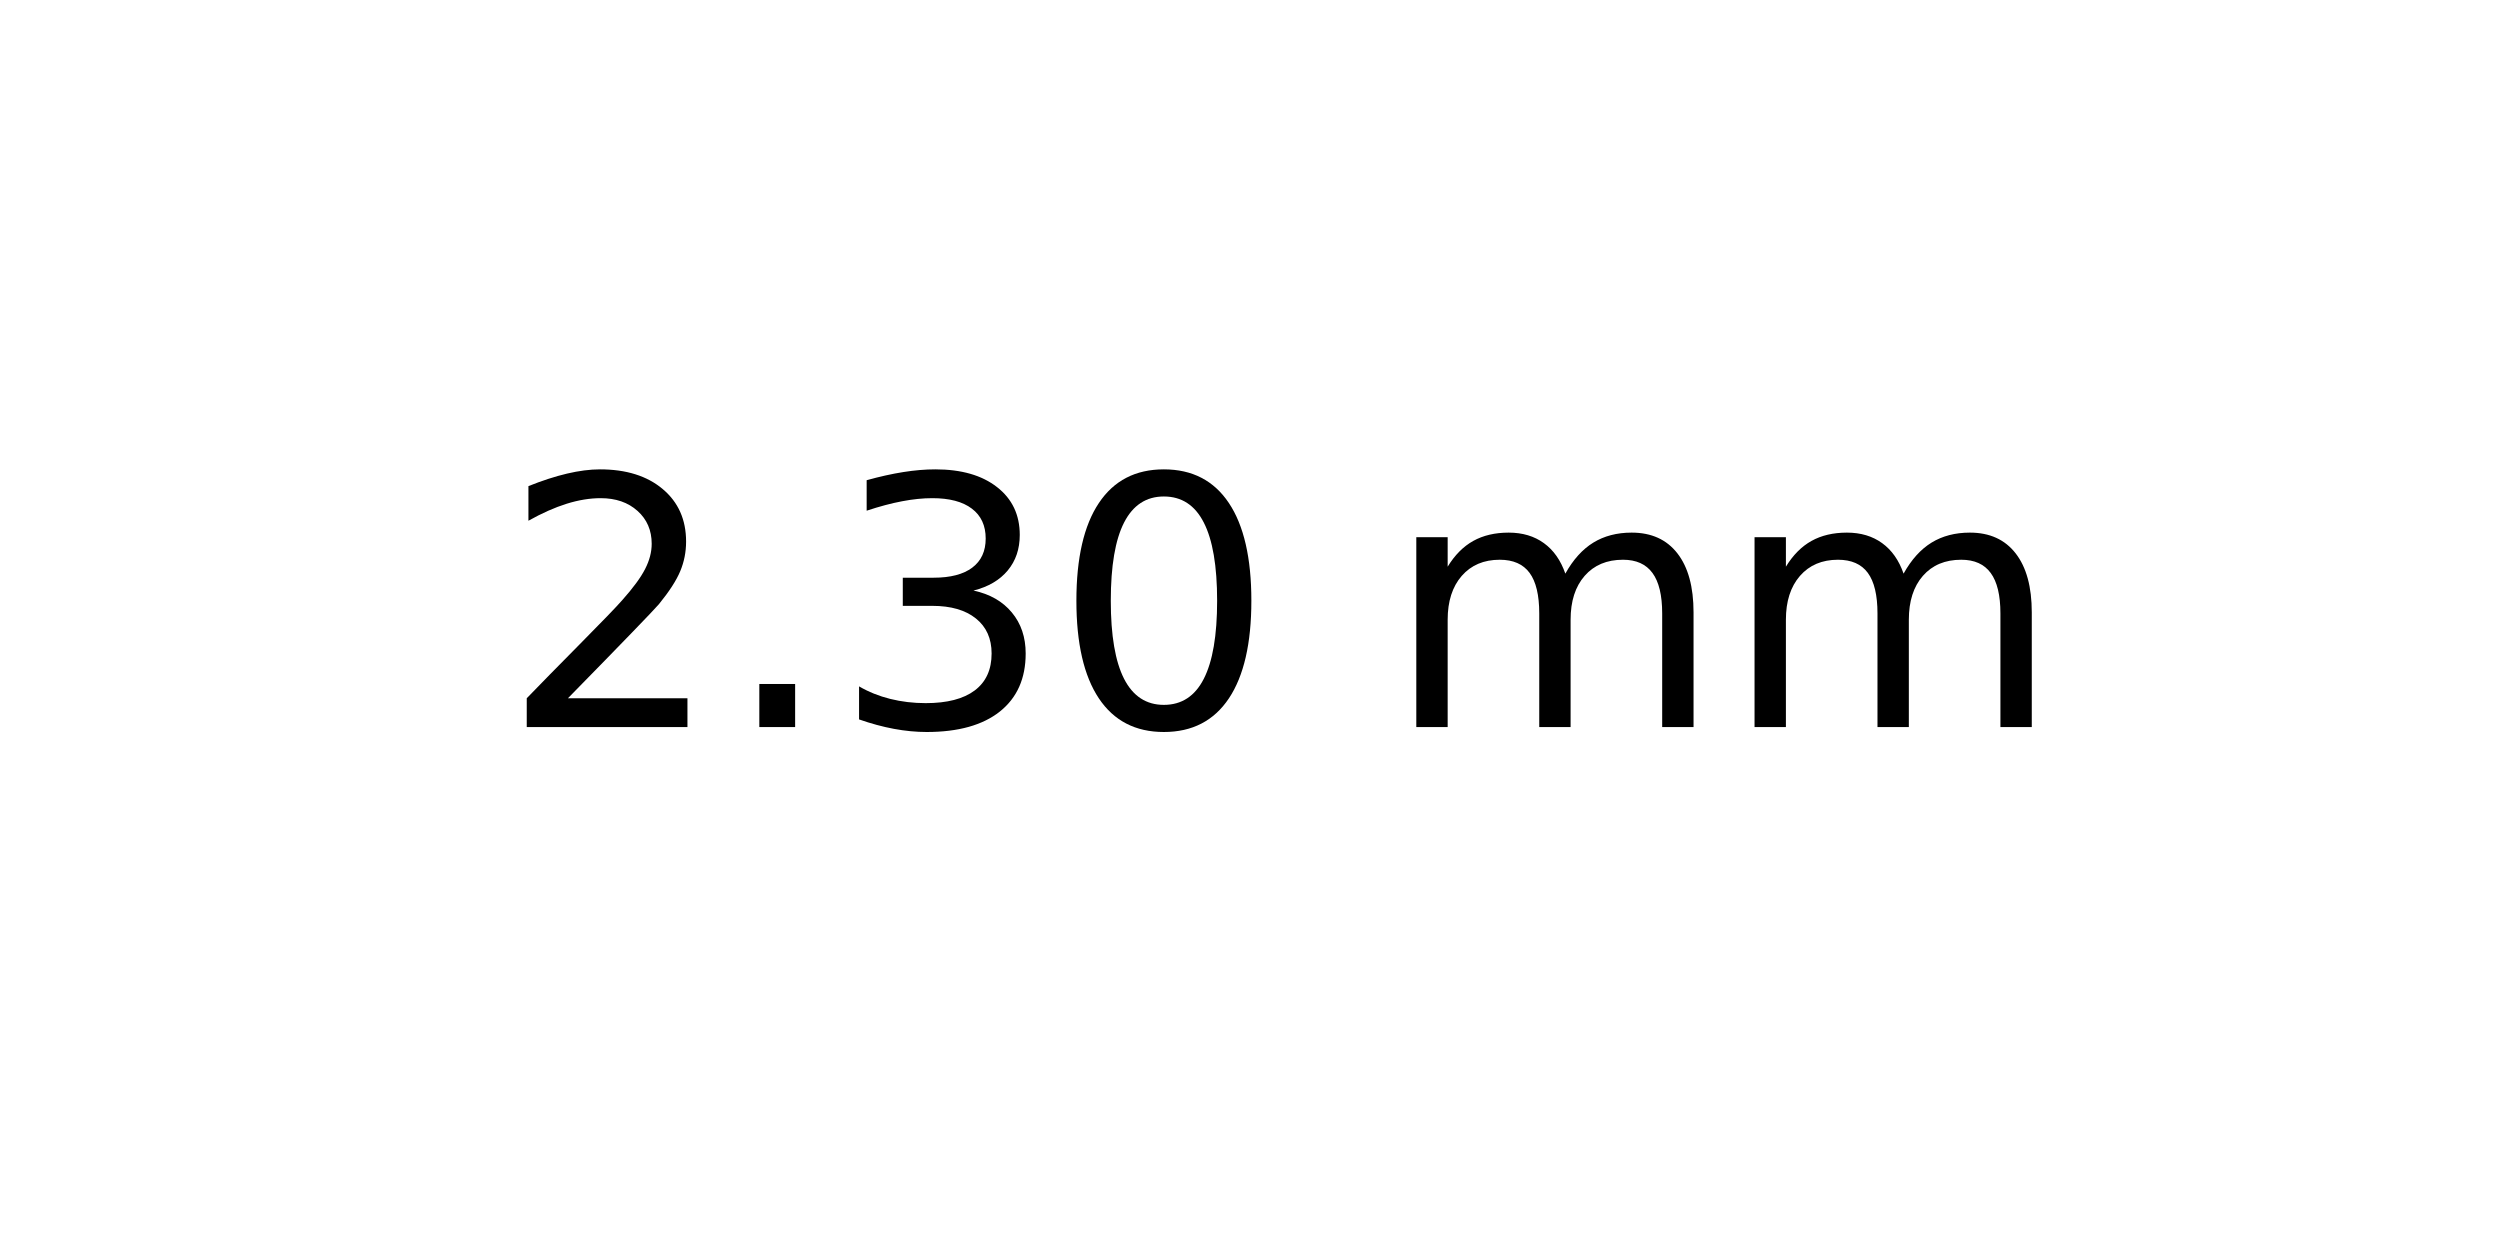
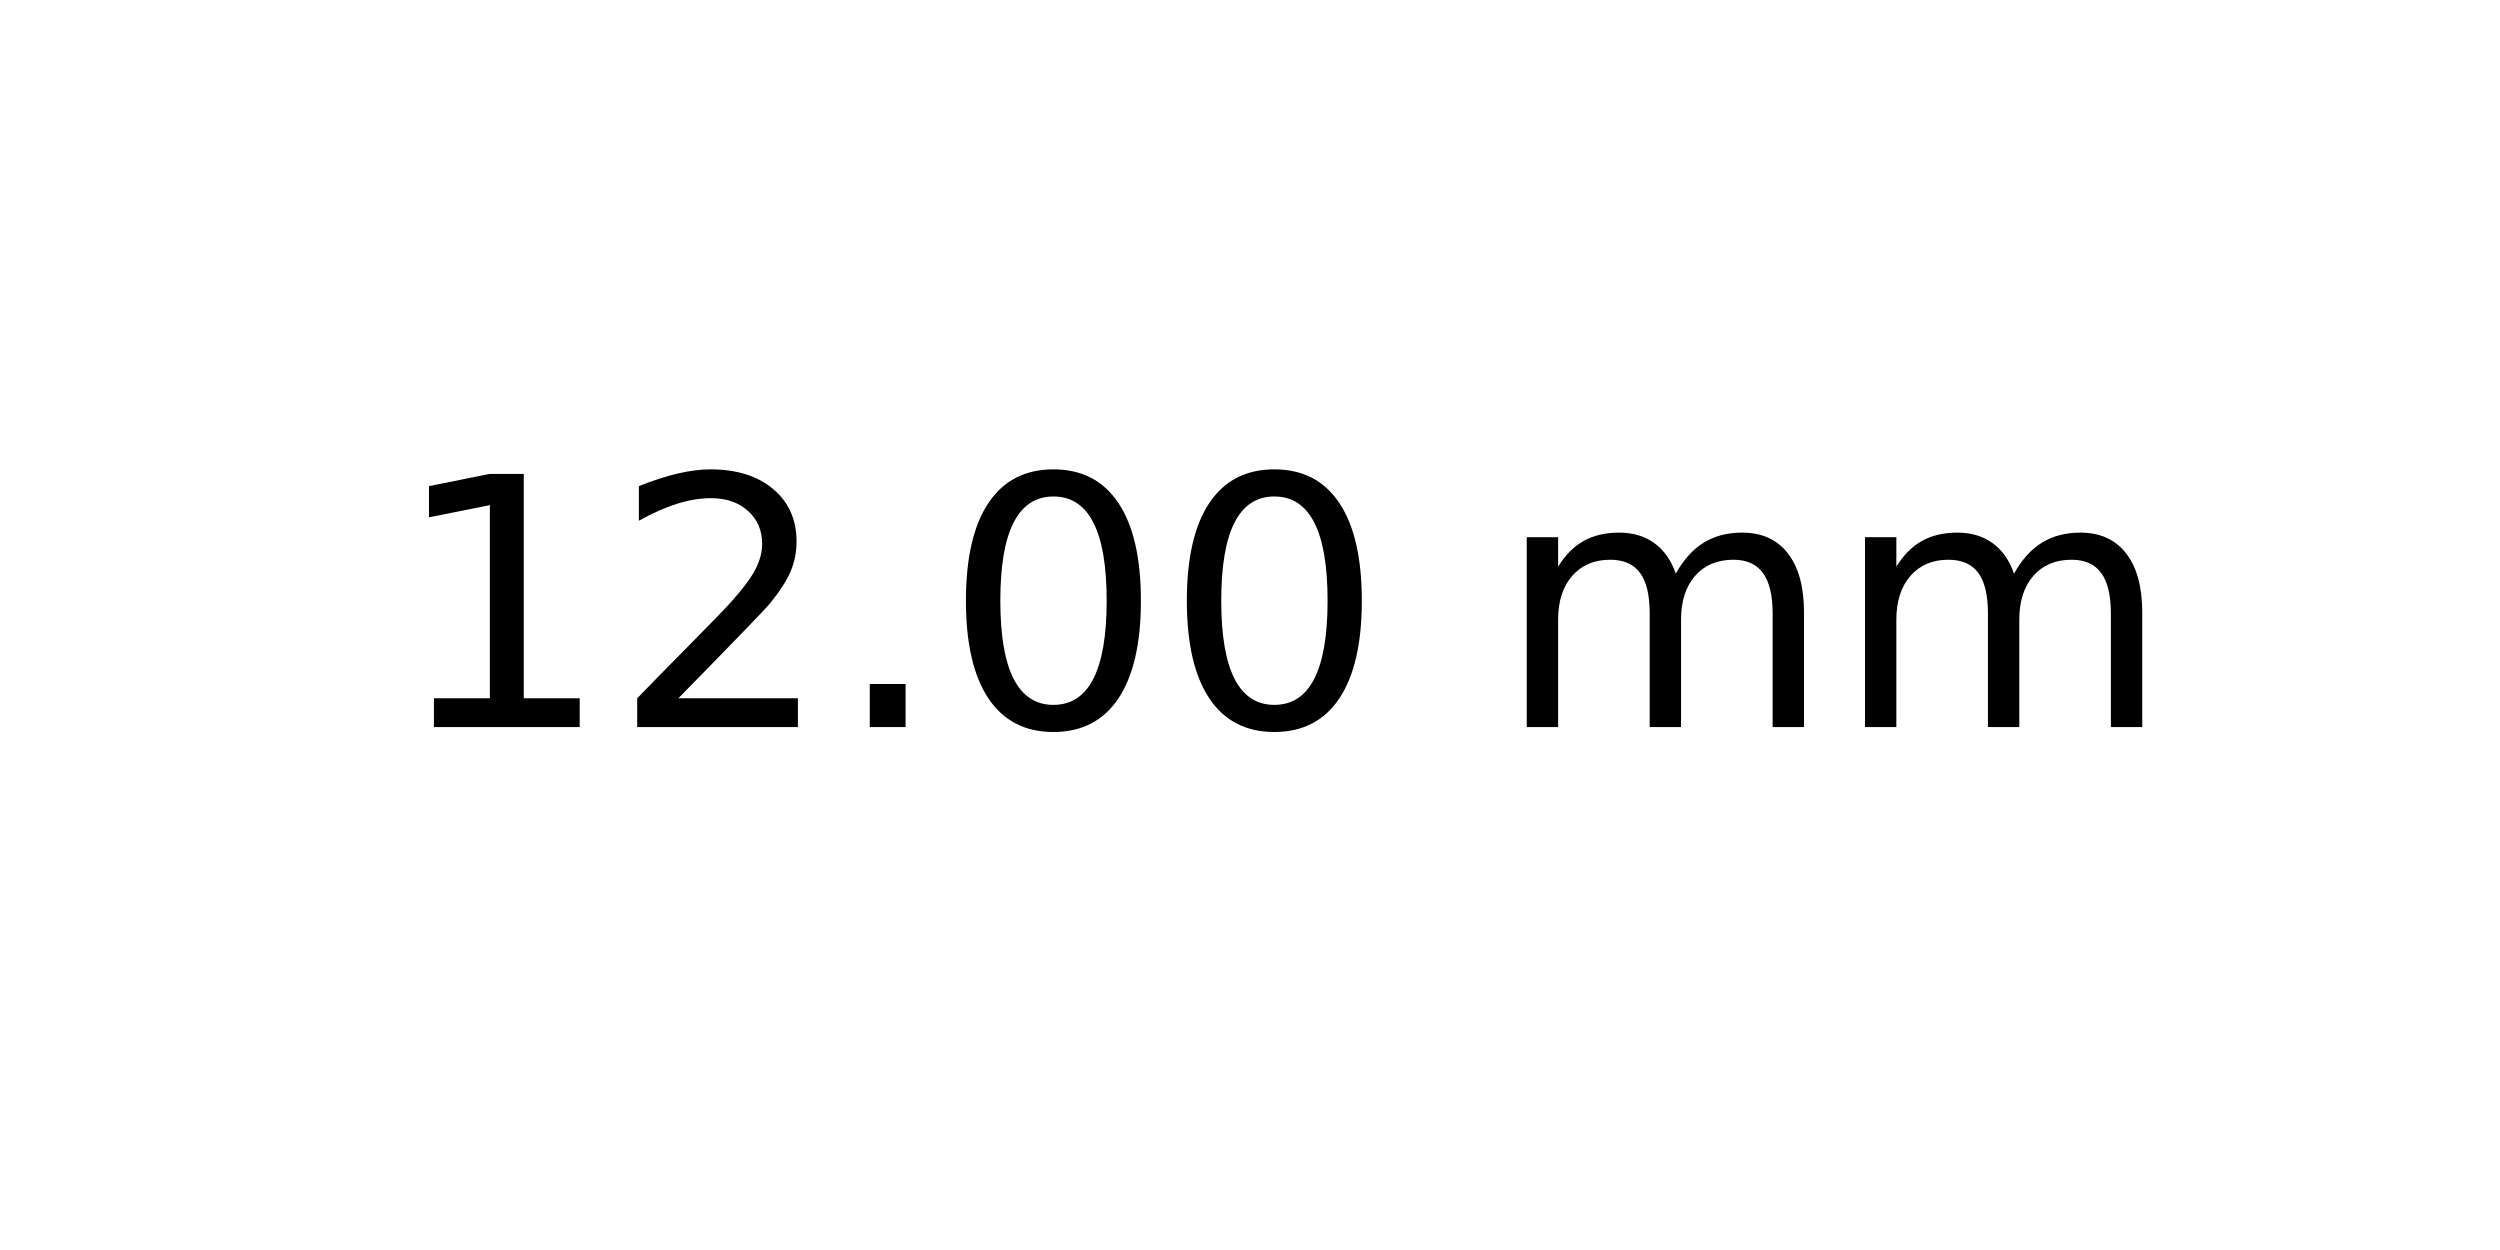
<svg xmlns="http://www.w3.org/2000/svg" xmlns:xlink="http://www.w3.org/1999/xlink" width="72pt" height="36pt" viewBox="0 0 72 36" version="1.1">
  <defs>
    <style type="text/css">*{stroke-linejoin: round; stroke-linecap: butt}</style>
  </defs>
  <g id="figure_1">
    <g id="axes_1">
      <g id="text_1">
-         <g transform="translate(14.4375 20.93937) scale(0.1 -0.1)">
+         <g transform="translate(11.25625 20.93937) scale(0.1 -0.1)">
          <defs>
+             <path id="DejaVuSans-31" d="M 794 531  L 1825 531  L 1825 4091  L 703 3866  L 703 4441  L 1819 4666  L 2450 4666  L 2450 531  L 3481 531  L 3481 0  L 794 0  L 794 531  z " transform="scale(0.015625)" />
            <path id="DejaVuSans-32" d="M 1228 531  L 3431 531  L 3431 0  L 469 0  L 469 531  Q 828 903 1448 1529  Q 2069 2156 2228 2338  Q 2531 2678 2651 2914  Q 2772 3150 2772 3378  Q 2772 3750 2511 3984  Q 2250 4219 1831 4219  Q 1534 4219 1204 4116  Q 875 4013 500 3803  L 500 4441  Q 881 4594 1212 4672  Q 1544 4750 1819 4750  Q 2544 4750 2975 4387  Q 3406 4025 3406 3419  Q 3406 3131 3298 2873  Q 3191 2616 2906 2266  Q 2828 2175 2409 1742  Q 1991 1309 1228 531  z " transform="scale(0.015625)" />
            <path id="DejaVuSans-2e" d="M 684 794  L 1344 794  L 1344 0  L 684 0  L 684 794  z " transform="scale(0.015625)" />
-             <path id="DejaVuSans-33" d="M 2597 2516  Q 3050 2419 3304 2112  Q 3559 1806 3559 1356  Q 3559 666 3084 287  Q 2609 -91 1734 -91  Q 1441 -91 1130 -33  Q 819 25 488 141  L 488 750  Q 750 597 1062 519  Q 1375 441 1716 441  Q 2309 441 2620 675  Q 2931 909 2931 1356  Q 2931 1769 2642 2001  Q 2353 2234 1838 2234  L 1294 2234  L 1294 2753  L 1863 2753  Q 2328 2753 2575 2939  Q 2822 3125 2822 3475  Q 2822 3834 2567 4026  Q 2313 4219 1838 4219  Q 1578 4219 1281 4162  Q 984 4106 628 3988  L 628 4550  Q 988 4650 1302 4700  Q 1616 4750 1894 4750  Q 2613 4750 3031 4423  Q 3450 4097 3450 3541  Q 3450 3153 3228 2886  Q 3006 2619 2597 2516  z " transform="scale(0.015625)" />
            <path id="DejaVuSans-30" d="M 2034 4250  Q 1547 4250 1301 3770  Q 1056 3291 1056 2328  Q 1056 1369 1301 889  Q 1547 409 2034 409  Q 2525 409 2770 889  Q 3016 1369 3016 2328  Q 3016 3291 2770 3770  Q 2525 4250 2034 4250  z M 2034 4750  Q 2819 4750 3233 4129  Q 3647 3509 3647 2328  Q 3647 1150 3233 529  Q 2819 -91 2034 -91  Q 1250 -91 836 529  Q 422 1150 422 2328  Q 422 3509 836 4129  Q 1250 4750 2034 4750  z " transform="scale(0.015625)" />
            <path id="DejaVuSans-20" transform="scale(0.015625)" />
            <path id="DejaVuSans-6d" d="M 3328 2828  Q 3544 3216 3844 3400  Q 4144 3584 4550 3584  Q 5097 3584 5394 3201  Q 5691 2819 5691 2113  L 5691 0  L 5113 0  L 5113 2094  Q 5113 2597 4934 2840  Q 4756 3084 4391 3084  Q 3944 3084 3684 2787  Q 3425 2491 3425 1978  L 3425 0  L 2847 0  L 2847 2094  Q 2847 2600 2669 2842  Q 2491 3084 2119 3084  Q 1678 3084 1418 2786  Q 1159 2488 1159 1978  L 1159 0  L 581 0  L 581 3500  L 1159 3500  L 1159 2956  Q 1356 3278 1631 3431  Q 1906 3584 2284 3584  Q 2666 3584 2933 3390  Q 3200 3197 3328 2828  z " transform="scale(0.015625)" />
          </defs>
-           <use xlink:href="#DejaVuSans-32" />
-           <use xlink:href="#DejaVuSans-2e" x="63.623" />
-           <use xlink:href="#DejaVuSans-33" x="95.41" />
+           <use xlink:href="#DejaVuSans-31" />
+           <use xlink:href="#DejaVuSans-32" x="63.623" />
+           <use xlink:href="#DejaVuSans-2e" x="127.246" />
          <use xlink:href="#DejaVuSans-30" x="159.033" />
-           <use xlink:href="#DejaVuSans-20" x="222.656" />
-           <use xlink:href="#DejaVuSans-6d" x="254.443" />
-           <use xlink:href="#DejaVuSans-6d" x="351.855" />
+           <use xlink:href="#DejaVuSans-30" x="222.656" />
+           <use xlink:href="#DejaVuSans-20" x="286.279" />
+           <use xlink:href="#DejaVuSans-6d" x="318.066" />
+           <use xlink:href="#DejaVuSans-6d" x="415.479" />
        </g>
      </g>
    </g>
  </g>
</svg>
